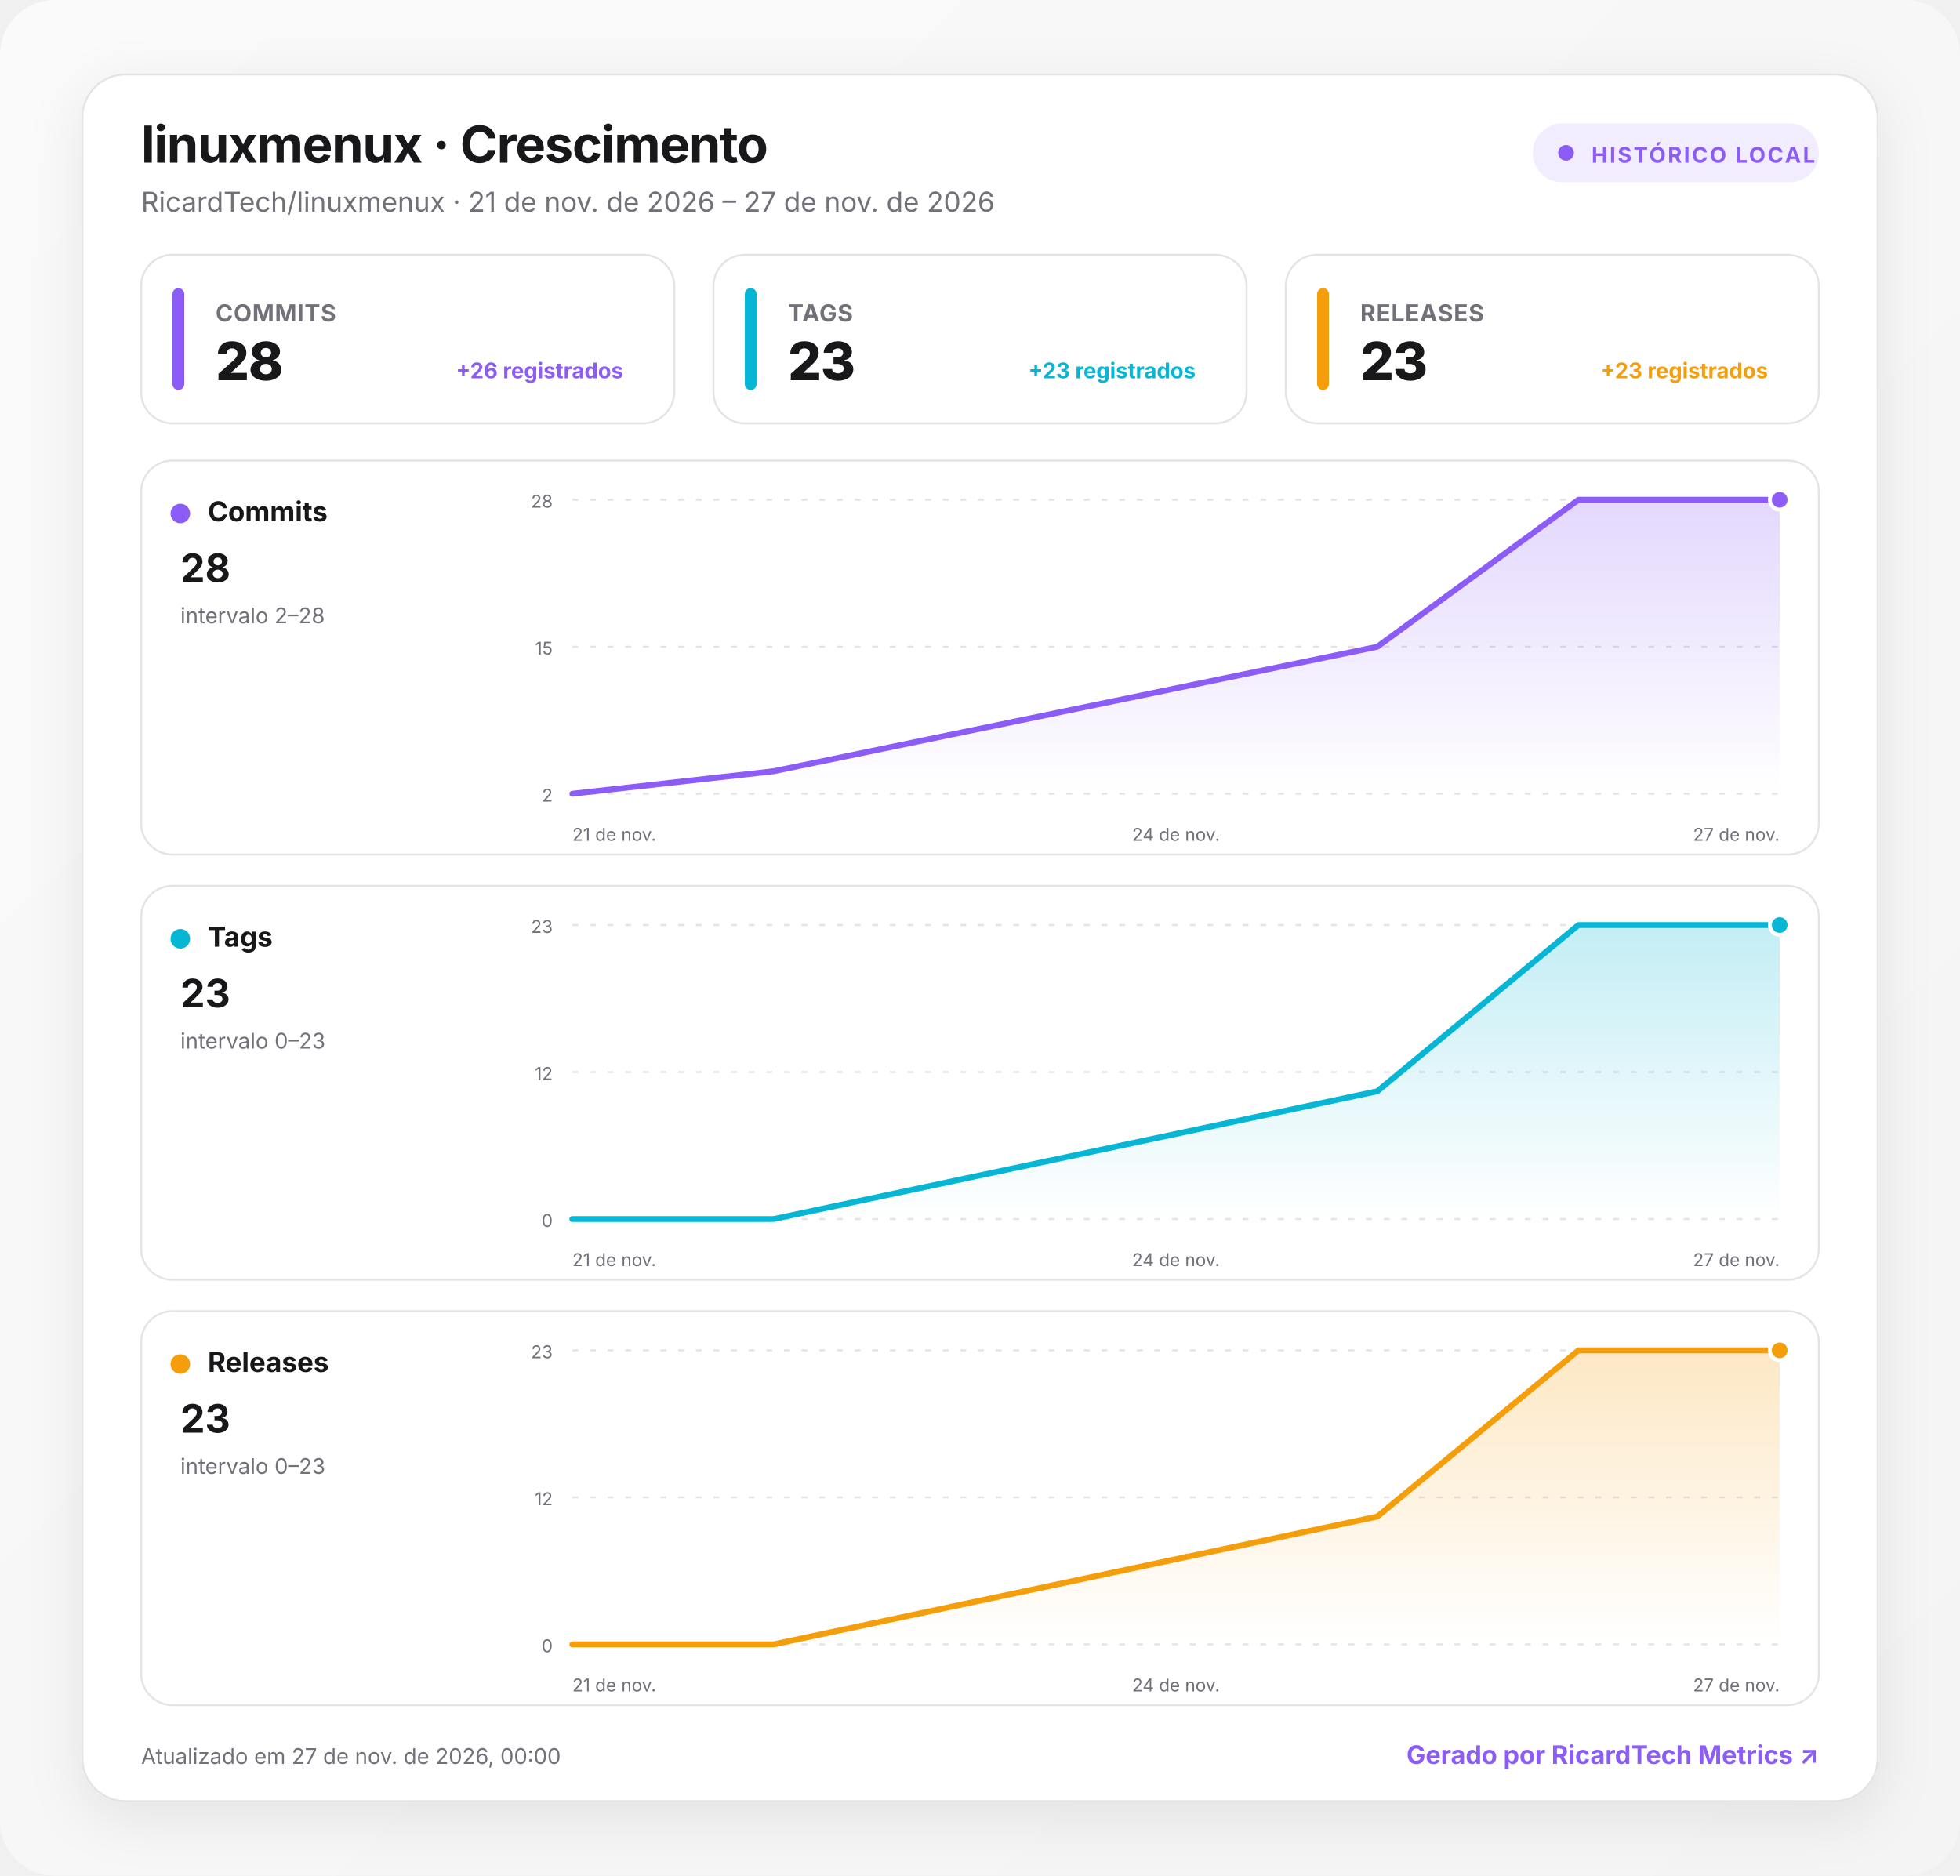
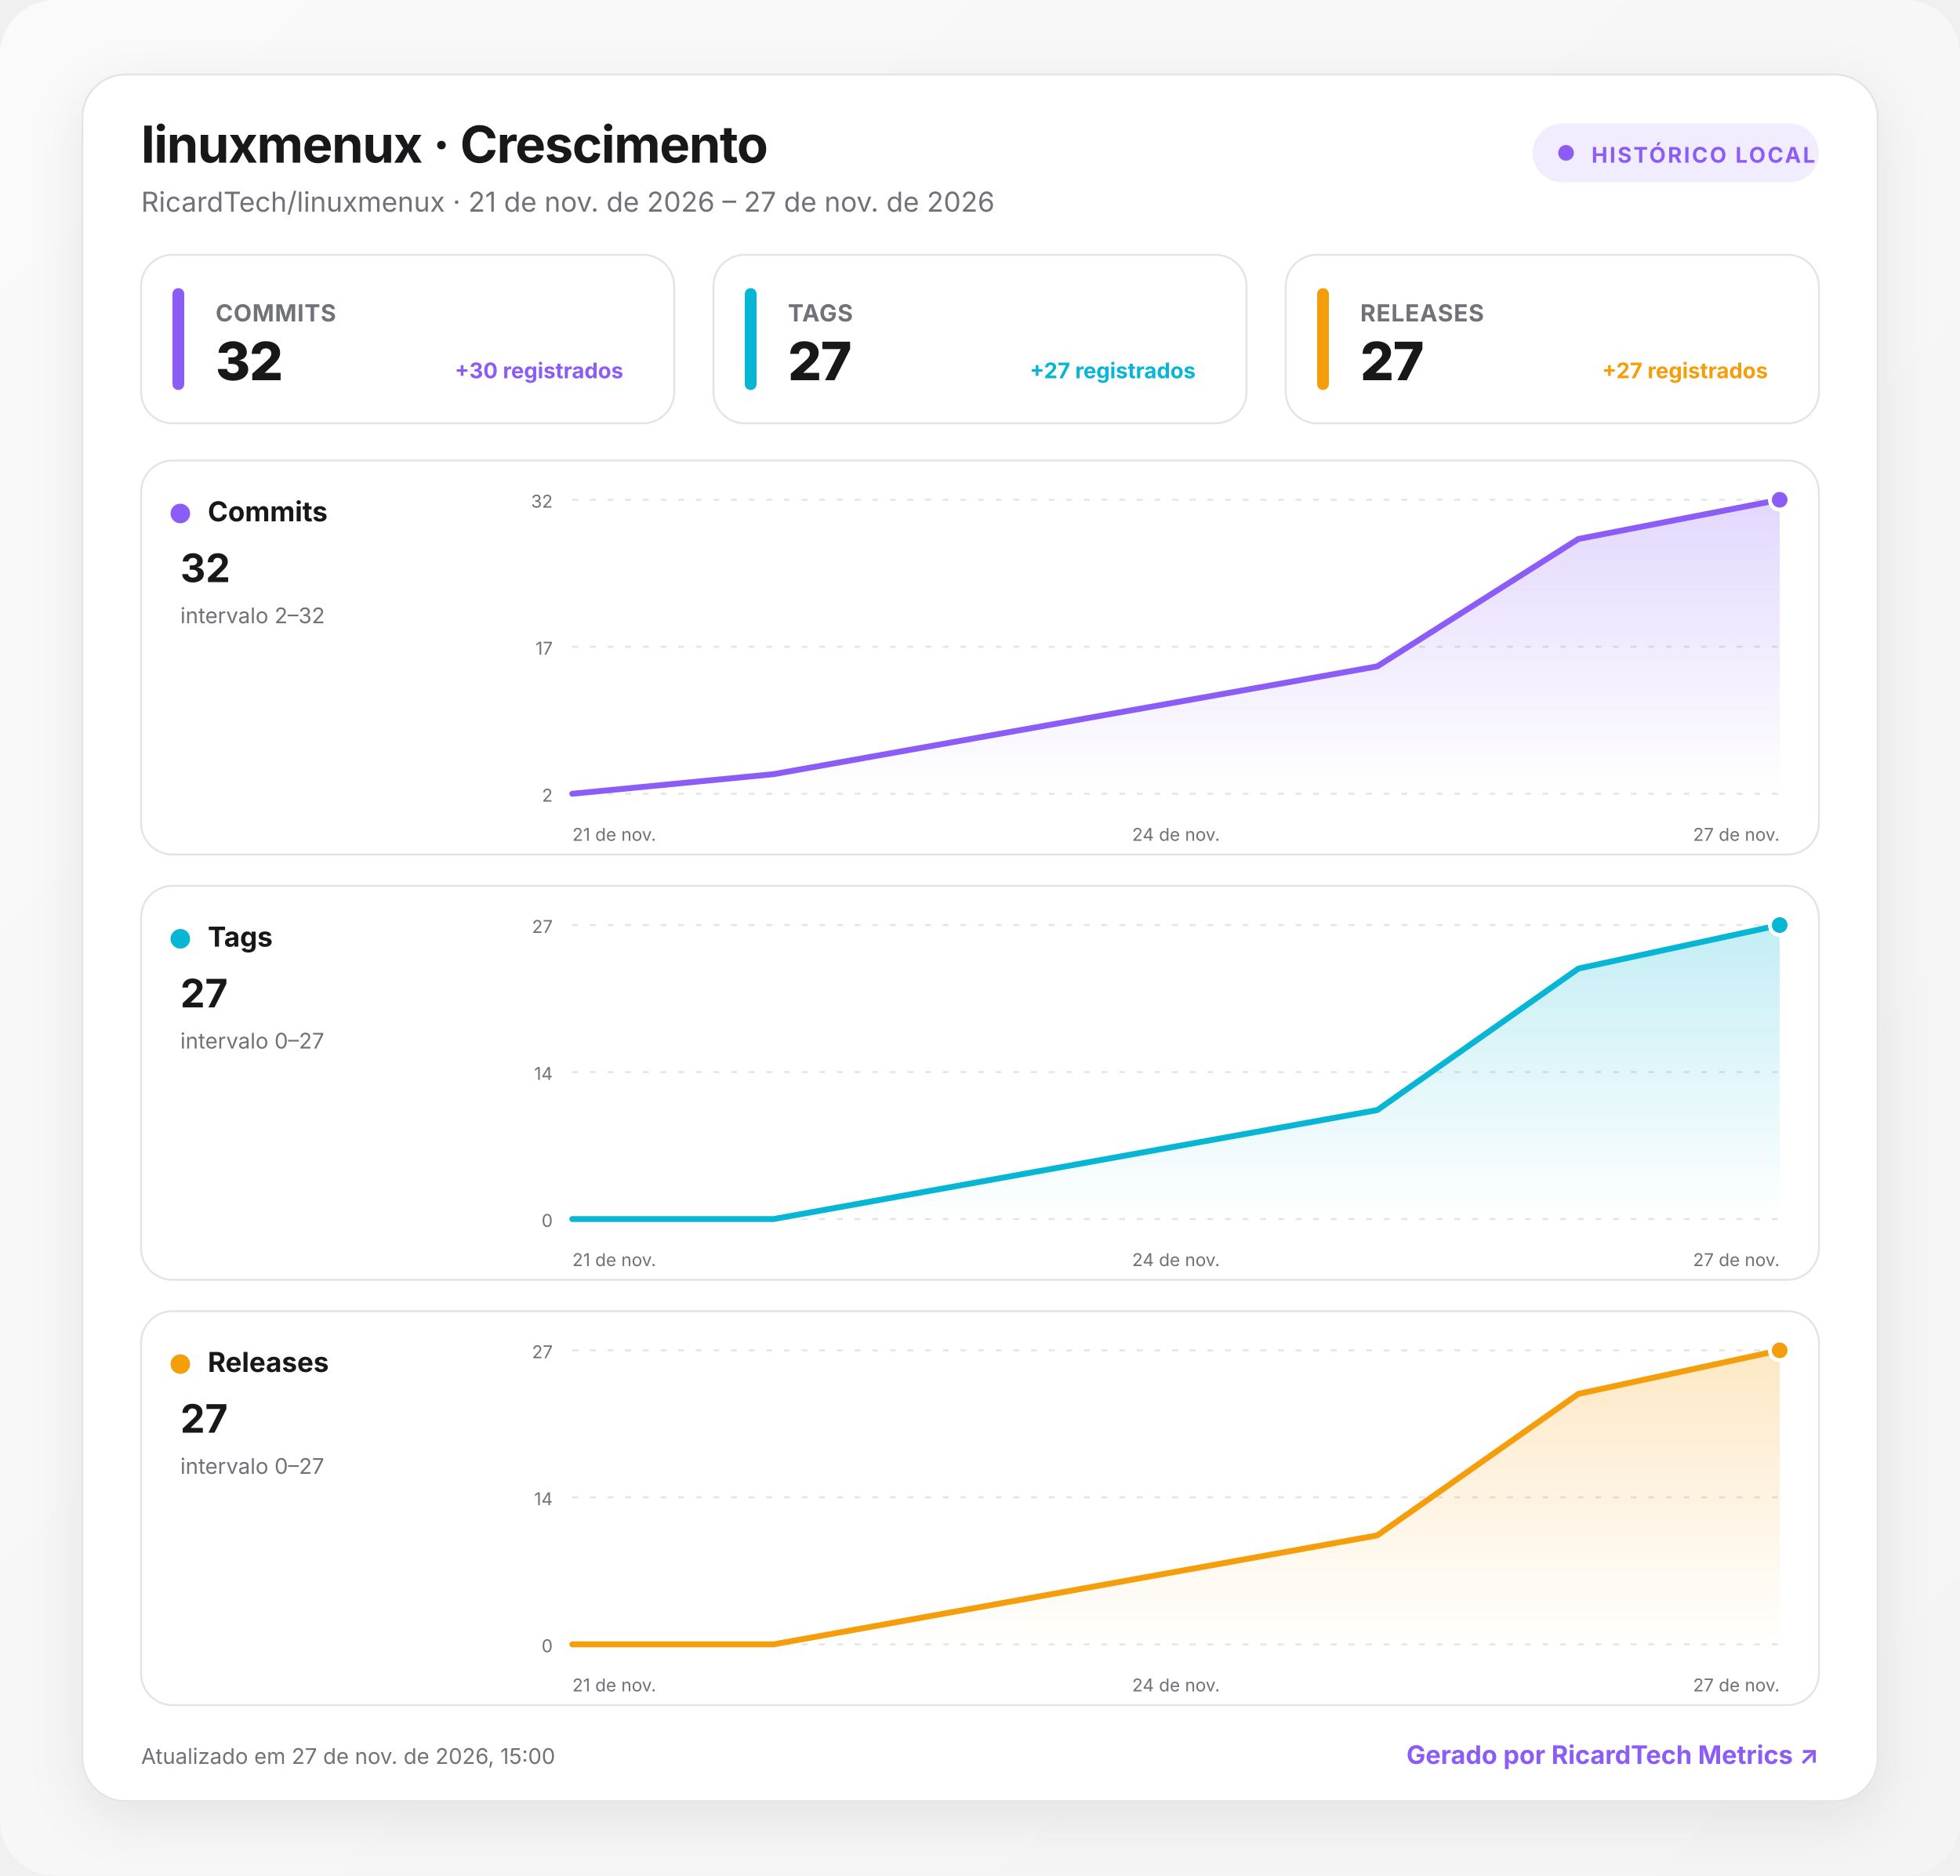
<svg xmlns="http://www.w3.org/2000/svg" width="1000" height="957" viewBox="0 0 1000 957" role="img" aria-labelledby="title desc">
  <defs>
    <linearGradient id="background" x1="0" y1="0" x2="1" y2="1">
      <stop offset="0" stop-color="#fafafa" />
      <stop offset="1" stop-color="#f4f4f5" />
    </linearGradient>
    <linearGradient id="fill-commits" x1="0" y1="0" x2="0" y2="1">
      <stop offset="0" stop-color="#8b5cf6" stop-opacity=".24" />
      <stop offset="1" stop-color="#8b5cf6" stop-opacity="0" />
    </linearGradient>
    <linearGradient id="fill-tags" x1="0" y1="0" x2="0" y2="1">
      <stop offset="0" stop-color="#06b6d4" stop-opacity=".24" />
      <stop offset="1" stop-color="#06b6d4" stop-opacity="0" />
    </linearGradient>
    <linearGradient id="fill-releases" x1="0" y1="0" x2="0" y2="1">
      <stop offset="0" stop-color="#f59e0b" stop-opacity=".24" />
      <stop offset="1" stop-color="#f59e0b" stop-opacity="0" />
    </linearGradient>
    <filter id="shadow" x="-10%" y="-10%" width="120%" height="130%">
      <feDropShadow dx="0" dy="8" stdDeviation="14" flood-color="#18181b" flood-opacity=".08" />
    </filter>
    <style>
      :root { color-scheme: light dark; }
      .bg { fill: url(#background); }
      .surface { fill: #ffffff; stroke: #e4e4e7; }
      .panel { fill: #ffffff; stroke: #e4e4e7; }
      .primary { fill: #18181b; }
      .secondary { fill: #71717a; }
      .grid { stroke: #e4e4e7; }
      text { font-family: Inter, ui-sans-serif, system-ui, -apple-system, BlinkMacSystemFont, "Segoe UI", Roboto, sans-serif; }
      @media (prefers-color-scheme: dark) {
        .bg { fill: #09090b; }
        .surface, .panel { fill: #111113; stroke: #27272a; }
        .primary { fill: #fafafa; }
        .secondary { fill: #a1a1aa; }
        .grid { stroke: #27272a; }
      }
    </style>
  </defs>
  <rect class="bg" width="1000" height="957" rx="28" />
  <g transform="translate(42 38)">
    <rect x="0" y="0" width="916" height="881" rx="22" class="surface" filter="url(#shadow)" />
    <text x="30" y="45" class="primary" font-size="26" font-weight="750" letter-spacing="-.5">linuxmenux · Crescimento</text>
    <text x="30" y="70" class="secondary" font-size="14">RicardTech/linuxmenux · 21 de nov. de 2026 – 27 de nov. de 2026</text>
    <g transform="translate(740 25)">
      <rect width="146" height="30" rx="15" fill="#8b5cf6" fill-opacity=".12" />
      <circle cx="17" cy="15" r="4" fill="#8b5cf6" />
      <text x="30" y="20" fill="#8b5cf6" font-size="11" font-weight="700" letter-spacing="1">HISTÓRICO LOCAL</text>
    </g>
    <g transform="translate(30 92)">
      <rect width="272" height="86" rx="16" class="panel" />
      <rect x="16" y="17" width="6" height="52" rx="3" fill="#8b5cf6" />
      <text x="38" y="34" class="secondary" font-size="12" font-weight="650" letter-spacing=".3">COMMITS</text>
-       <text x="38" y="64" class="primary" font-size="27" font-weight="760" letter-spacing="-.5">28</text>
-       <text x="246" y="63" text-anchor="end" fill="#8b5cf6" font-size="11" font-weight="650">+26 registrados</text>
+       <text x="38" y="64" class="primary" font-size="27" font-weight="760" letter-spacing="-.5">32</text>
+       <text x="246" y="63" text-anchor="end" fill="#8b5cf6" font-size="11" font-weight="650">+30 registrados</text>
    </g>
    <g transform="translate(322 92)">
      <rect width="272" height="86" rx="16" class="panel" />
      <rect x="16" y="17" width="6" height="52" rx="3" fill="#06b6d4" />
      <text x="38" y="34" class="secondary" font-size="12" font-weight="650" letter-spacing=".3">TAGS</text>
-       <text x="38" y="64" class="primary" font-size="27" font-weight="760" letter-spacing="-.5">23</text>
-       <text x="246" y="63" text-anchor="end" fill="#06b6d4" font-size="11" font-weight="650">+23 registrados</text>
+       <text x="38" y="64" class="primary" font-size="27" font-weight="760" letter-spacing="-.5">27</text>
+       <text x="246" y="63" text-anchor="end" fill="#06b6d4" font-size="11" font-weight="650">+27 registrados</text>
    </g>
    <g transform="translate(614 92)">
      <rect width="272" height="86" rx="16" class="panel" />
      <rect x="16" y="17" width="6" height="52" rx="3" fill="#f59e0b" />
      <text x="38" y="34" class="secondary" font-size="12" font-weight="650" letter-spacing=".3">RELEASES</text>
-       <text x="38" y="64" class="primary" font-size="27" font-weight="760" letter-spacing="-.5">23</text>
-       <text x="246" y="63" text-anchor="end" fill="#f59e0b" font-size="11" font-weight="650">+23 registrados</text>
+       <text x="38" y="64" class="primary" font-size="27" font-weight="760" letter-spacing="-.5">27</text>
+       <text x="246" y="63" text-anchor="end" fill="#f59e0b" font-size="11" font-weight="650">+27 registrados</text>
    </g>
    <g transform="translate(30 197)">
      <rect width="856" height="201" rx="16" class="panel" />
      <circle cx="20" cy="27" r="5" fill="#8b5cf6" />
      <text x="34" y="31" class="primary" font-size="14" font-weight="700">Commits</text>
-       <text x="20" y="62" class="primary" font-size="20" font-weight="750">28</text>
-       <text x="20" y="83" class="secondary" font-size="11">intervalo 2–28</text>
+       <text x="20" y="62" class="primary" font-size="20" font-weight="750">32</text>
+       <text x="20" y="83" class="secondary" font-size="11">intervalo 2–32</text>
      <line x1="220" x2="836" y1="20" y2="20" class="grid" stroke-width="1" stroke-dasharray="3 6" />
-       <text x="210" y="24" text-anchor="end" class="secondary" font-size="9">28</text>
+       <text x="210" y="24" text-anchor="end" class="secondary" font-size="9">32</text>
      <line x1="220" x2="836" y1="95" y2="95" class="grid" stroke-width="1" stroke-dasharray="3 6" />
-       <text x="210" y="99" text-anchor="end" class="secondary" font-size="9">15</text>
+       <text x="210" y="99" text-anchor="end" class="secondary" font-size="9">17</text>
      <line x1="220" x2="836" y1="170" y2="170" class="grid" stroke-width="1" stroke-dasharray="3 6" />
      <text x="210" y="174" text-anchor="end" class="secondary" font-size="9">2</text>
-       <path d="M220 170 L322.7 158.5 L630.7 95 L733.3 20 L836 20 L836 170 L220 170 Z" fill="url(#fill-commits)" />
-       <path d="M220 170 L322.7 158.5 L630.7 95 L733.3 20 L836 20" fill="none" stroke="#8b5cf6" stroke-width="3" stroke-linecap="round" stroke-linejoin="round" />
+       <path d="M220 170 L322.7 160 L630.7 105 L733.3 40 L836 20 L836 170 L220 170 Z" fill="url(#fill-commits)" />
+       <path d="M220 170 L322.7 160 L630.7 105 L733.3 40 L836 20" fill="none" stroke="#8b5cf6" stroke-width="3" stroke-linecap="round" stroke-linejoin="round" />
      <circle cx="836" cy="20" r="5" fill="#8b5cf6" stroke="#fff" stroke-width="2" />
      <text x="220" y="194" text-anchor="start" class="secondary" font-size="9">21 de nov.</text>
      <text x="528" y="194" text-anchor="middle" class="secondary" font-size="9">24 de nov.</text>
      <text x="836" y="194" text-anchor="end" class="secondary" font-size="9">27 de nov.</text>
    </g>
    <g transform="translate(30 414)">
      <rect width="856" height="201" rx="16" class="panel" />
      <circle cx="20" cy="27" r="5" fill="#06b6d4" />
      <text x="34" y="31" class="primary" font-size="14" font-weight="700">Tags</text>
-       <text x="20" y="62" class="primary" font-size="20" font-weight="750">23</text>
-       <text x="20" y="83" class="secondary" font-size="11">intervalo 0–23</text>
+       <text x="20" y="62" class="primary" font-size="20" font-weight="750">27</text>
+       <text x="20" y="83" class="secondary" font-size="11">intervalo 0–27</text>
      <line x1="220" x2="836" y1="20" y2="20" class="grid" stroke-width="1" stroke-dasharray="3 6" />
-       <text x="210" y="24" text-anchor="end" class="secondary" font-size="9">23</text>
+       <text x="210" y="24" text-anchor="end" class="secondary" font-size="9">27</text>
      <line x1="220" x2="836" y1="95" y2="95" class="grid" stroke-width="1" stroke-dasharray="3 6" />
-       <text x="210" y="99" text-anchor="end" class="secondary" font-size="9">12</text>
+       <text x="210" y="99" text-anchor="end" class="secondary" font-size="9">14</text>
      <line x1="220" x2="836" y1="170" y2="170" class="grid" stroke-width="1" stroke-dasharray="3 6" />
      <text x="210" y="174" text-anchor="end" class="secondary" font-size="9">0</text>
-       <path d="M220 170 L322.7 170 L630.7 104.8 L733.3 20 L836 20 L836 170 L220 170 Z" fill="url(#fill-tags)" />
-       <path d="M220 170 L322.7 170 L630.7 104.8 L733.3 20 L836 20" fill="none" stroke="#06b6d4" stroke-width="3" stroke-linecap="round" stroke-linejoin="round" />
+       <path d="M220 170 L322.7 170 L630.7 114.4 L733.3 42.2 L836 20 L836 170 L220 170 Z" fill="url(#fill-tags)" />
+       <path d="M220 170 L322.7 170 L630.7 114.4 L733.3 42.2 L836 20" fill="none" stroke="#06b6d4" stroke-width="3" stroke-linecap="round" stroke-linejoin="round" />
      <circle cx="836" cy="20" r="5" fill="#06b6d4" stroke="#fff" stroke-width="2" />
      <text x="220" y="194" text-anchor="start" class="secondary" font-size="9">21 de nov.</text>
      <text x="528" y="194" text-anchor="middle" class="secondary" font-size="9">24 de nov.</text>
      <text x="836" y="194" text-anchor="end" class="secondary" font-size="9">27 de nov.</text>
    </g>
    <g transform="translate(30 631)">
      <rect width="856" height="201" rx="16" class="panel" />
      <circle cx="20" cy="27" r="5" fill="#f59e0b" />
      <text x="34" y="31" class="primary" font-size="14" font-weight="700">Releases</text>
-       <text x="20" y="62" class="primary" font-size="20" font-weight="750">23</text>
-       <text x="20" y="83" class="secondary" font-size="11">intervalo 0–23</text>
+       <text x="20" y="62" class="primary" font-size="20" font-weight="750">27</text>
+       <text x="20" y="83" class="secondary" font-size="11">intervalo 0–27</text>
      <line x1="220" x2="836" y1="20" y2="20" class="grid" stroke-width="1" stroke-dasharray="3 6" />
-       <text x="210" y="24" text-anchor="end" class="secondary" font-size="9">23</text>
+       <text x="210" y="24" text-anchor="end" class="secondary" font-size="9">27</text>
      <line x1="220" x2="836" y1="95" y2="95" class="grid" stroke-width="1" stroke-dasharray="3 6" />
-       <text x="210" y="99" text-anchor="end" class="secondary" font-size="9">12</text>
+       <text x="210" y="99" text-anchor="end" class="secondary" font-size="9">14</text>
      <line x1="220" x2="836" y1="170" y2="170" class="grid" stroke-width="1" stroke-dasharray="3 6" />
      <text x="210" y="174" text-anchor="end" class="secondary" font-size="9">0</text>
-       <path d="M220 170 L322.7 170 L630.7 104.8 L733.3 20 L836 20 L836 170 L220 170 Z" fill="url(#fill-releases)" />
-       <path d="M220 170 L322.7 170 L630.7 104.8 L733.3 20 L836 20" fill="none" stroke="#f59e0b" stroke-width="3" stroke-linecap="round" stroke-linejoin="round" />
+       <path d="M220 170 L322.7 170 L630.7 114.4 L733.3 42.2 L836 20 L836 170 L220 170 Z" fill="url(#fill-releases)" />
+       <path d="M220 170 L322.7 170 L630.7 114.4 L733.3 42.2 L836 20" fill="none" stroke="#f59e0b" stroke-width="3" stroke-linecap="round" stroke-linejoin="round" />
      <circle cx="836" cy="20" r="5" fill="#f59e0b" stroke="#fff" stroke-width="2" />
      <text x="220" y="194" text-anchor="start" class="secondary" font-size="9">21 de nov.</text>
      <text x="528" y="194" text-anchor="middle" class="secondary" font-size="9">24 de nov.</text>
      <text x="836" y="194" text-anchor="end" class="secondary" font-size="9">27 de nov.</text>
    </g>
-     <text x="30" y="862" class="secondary" font-size="11">Atualizado em 27 de nov. de 2026, 00:00</text>
+     <text x="30" y="862" class="secondary" font-size="11">Atualizado em 27 de nov. de 2026, 15:00</text>
    <a href="https://git.ricardtech.top/RicardTech/ricardtech-metrics" target="_blank" aria-label="Abrir projeto RicardTech Metrics">
      <text x="886" y="862" fill="#8b5cf6" text-anchor="end" font-size="13" font-weight="700">Gerado por RicardTech Metrics ↗</text>
    </a>
  </g>
</svg>
